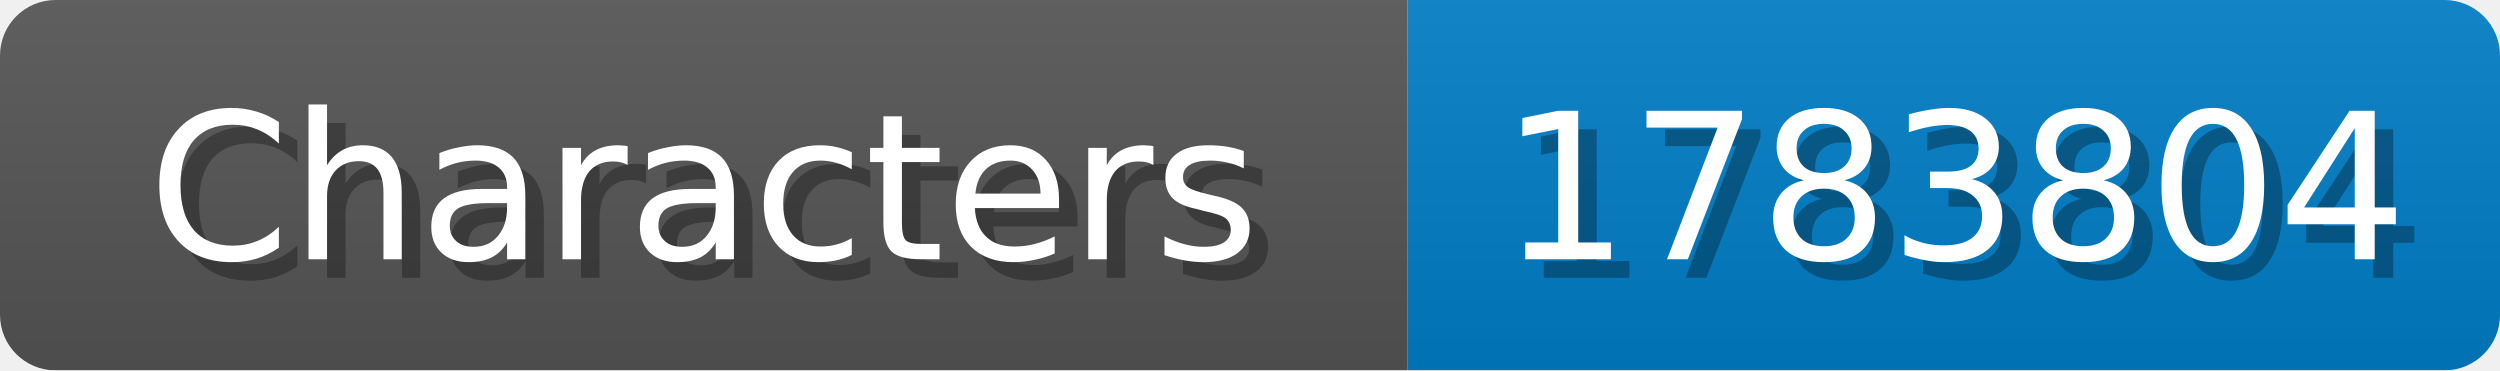
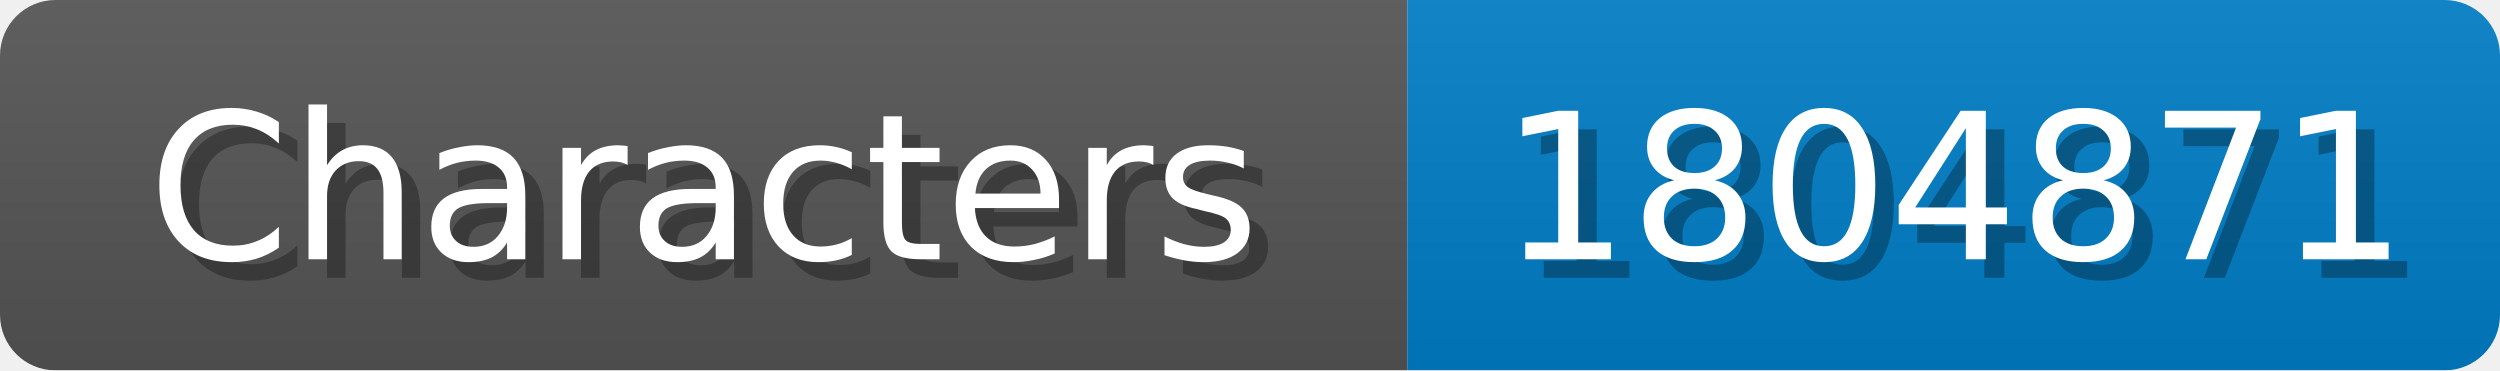
<svg xmlns="http://www.w3.org/2000/svg" width="135" height="20">
  <linearGradient id="b" x2="0" y2="100%">
    <stop offset="0" stop-color="#bbb" stop-opacity=".1" />
    <stop offset="1" stop-opacity=".1" />
  </linearGradient>
  <mask id="anybadge_1">
    <rect width="135" height="20" rx="3" fill="#fff" />
  </mask>
  <g mask="url(#anybadge_1)">
    <path fill="#555" d="M0 0h76v20H0z" />
    <path fill="#007ec6" d="M76 0h59v20H76z" />
    <path fill="url(#b)" d="M0 0h135v20H0z" />
  </g>
  <g fill="#fff" text-anchor="middle" font-family="DejaVu Sans,Verdana,Geneva,sans-serif" font-size="11">
    <text x="39.0" y="15" fill="#010101" fill-opacity=".3">Characters</text>
    <text x="38.0" y="14">Characters</text>
  </g>
  <g fill="#fff" text-anchor="middle" font-family="DejaVu Sans,Verdana,Geneva,sans-serif" font-size="11">
-     <text x="106.5" y="15" fill="#010101" fill-opacity=".3">1783804</text>
-     <text x="105.5" y="14">1783804</text>
+     <text x="106.5" y="15" fill="#010101" fill-opacity=".3">1804871</text>
+     <text x="105.5" y="14">1804871</text>
  </g>
</svg>
